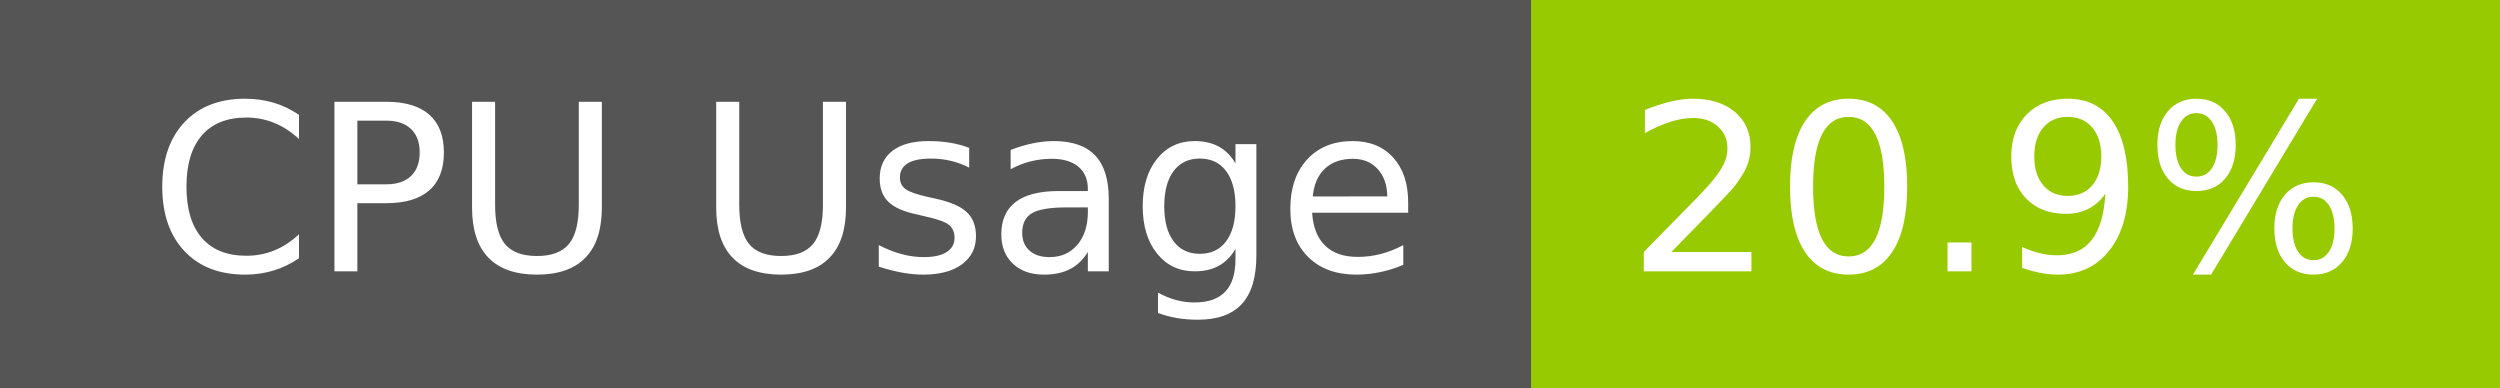
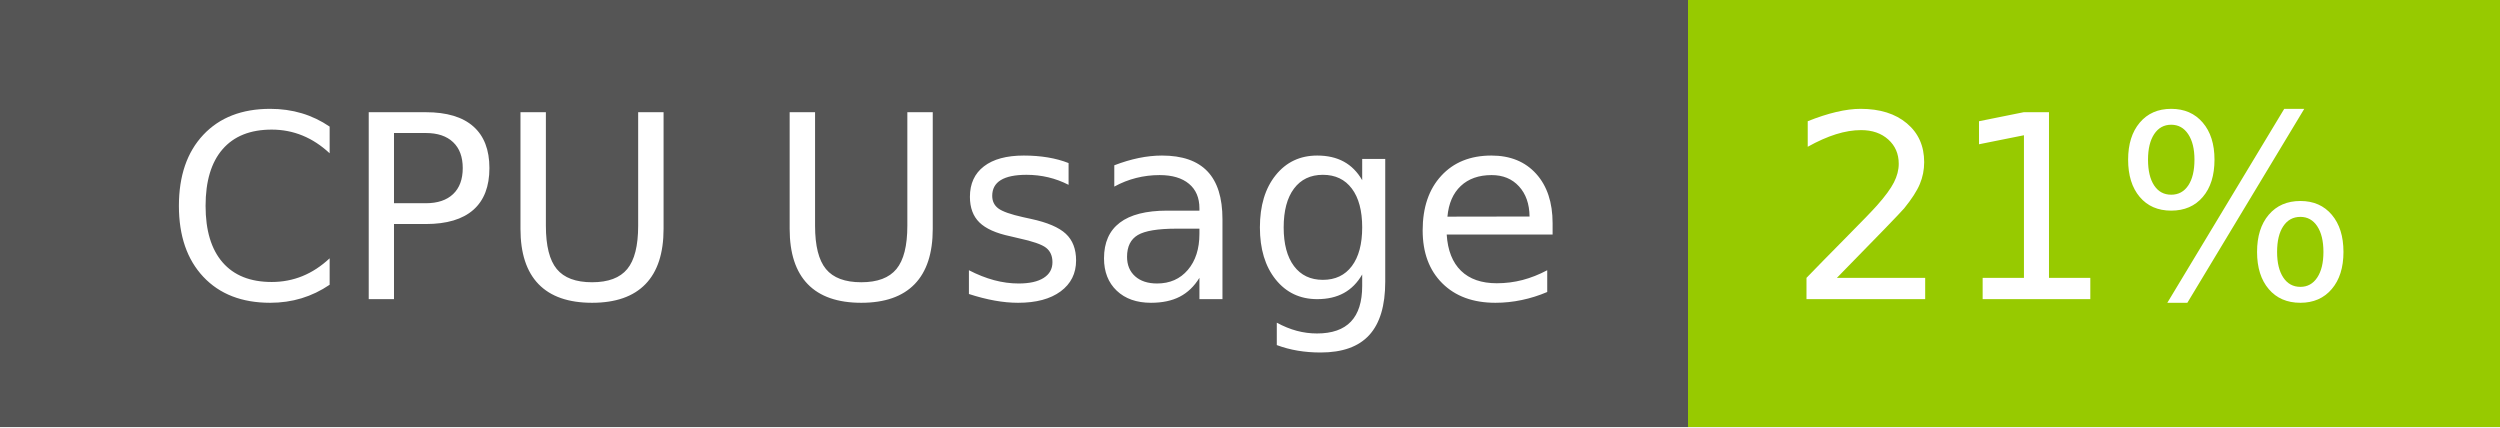
- <svg xmlns="http://www.w3.org/2000/svg" width="129" height="20" role="img" aria-label="CPU Usage: 20.9%">
+ <svg xmlns="http://www.w3.org/2000/svg" width="117" height="20" role="img" aria-label="CPU Usage: 21%">
  <g shape-rendering="crispEdges">
    <rect width="79" height="20" fill="#555" />
-     <rect x="79" width="50" height="20" fill="#97ca00" />
+     <rect x="79" width="38" height="20" fill="#97ca00" />
  </g>
  <g fill="#fff" text-anchor="middle" font-family="Verdana,Geneva,DejaVu Sans,sans-serif" text-rendering="geometricPrecision" font-size="120">
    <text x="405" y="140" transform="scale(.1)" fill="#fff" textLength="665">CPU Usage</text>
-     <text x="1030" y="140" transform="scale(.1)" fill="#fff" textLength="390">20.9%</text>
+     <text x="970" y="140" transform="scale(.1)" fill="#fff" textLength="276">21%</text>
  </g>
</svg>
